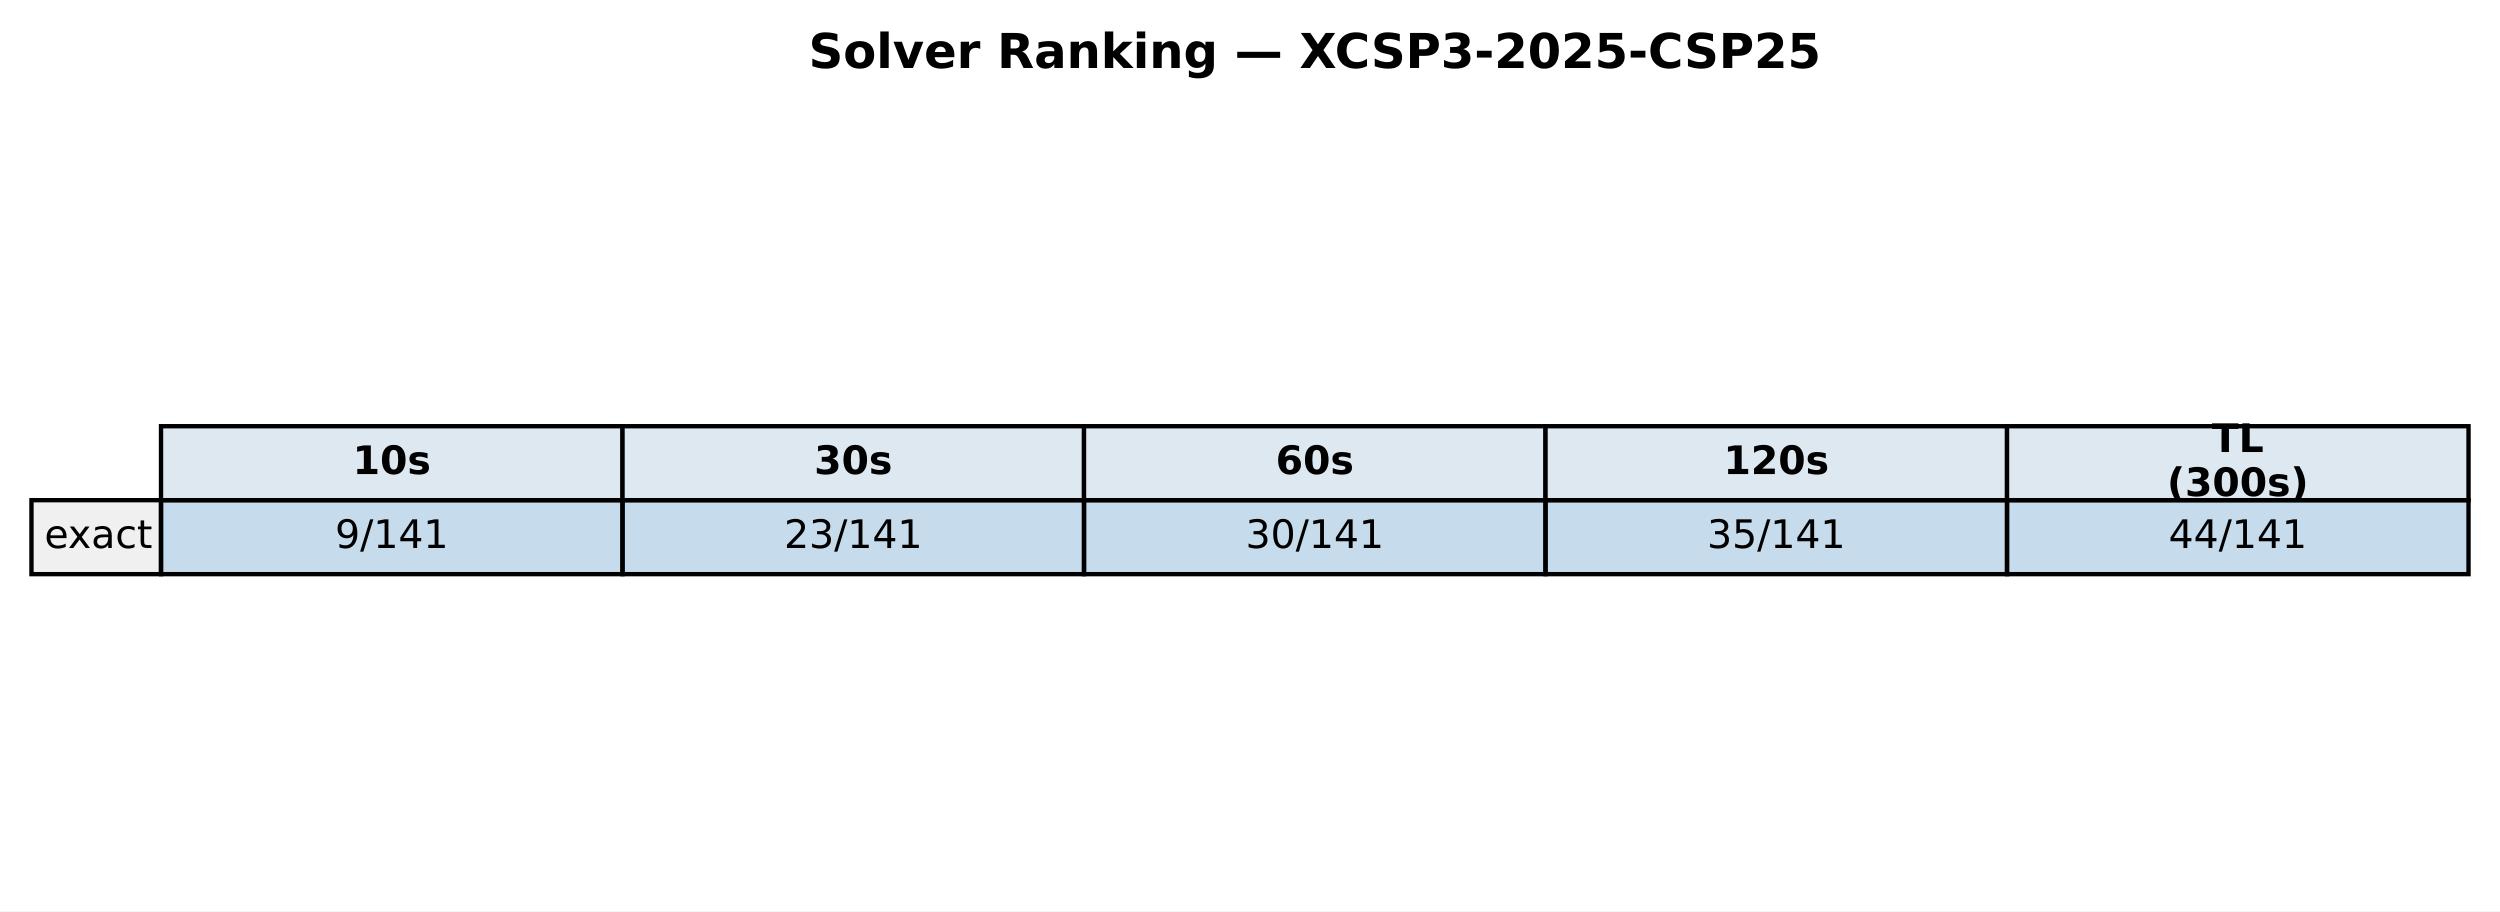
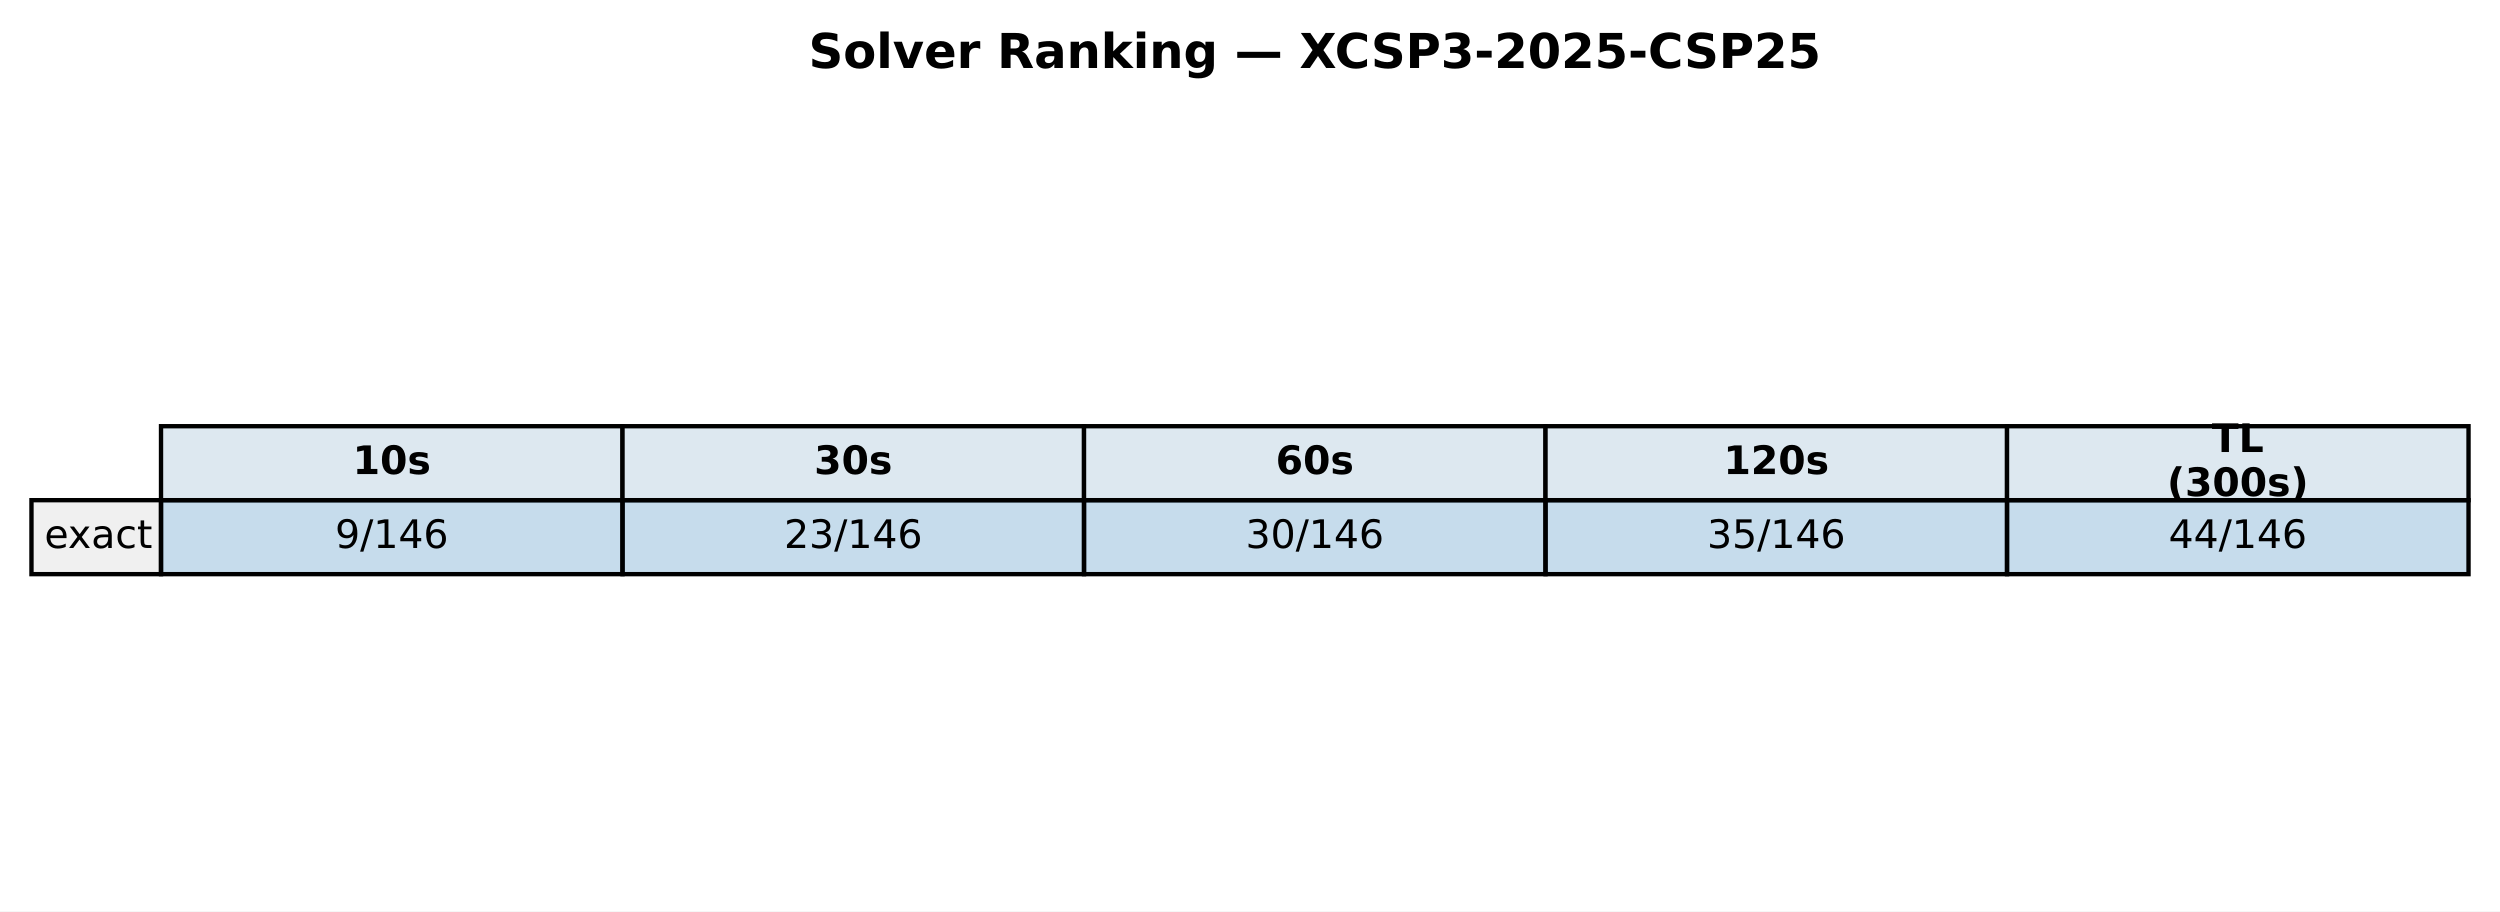
<svg xmlns="http://www.w3.org/2000/svg" xmlns:xlink="http://www.w3.org/1999/xlink" width="571.986pt" height="208.518pt" viewBox="0 0 571.986 208.518" version="1.1">
  <defs>
    <style type="text/css">*{stroke-linejoin: round; stroke-linecap: butt}</style>
  </defs>
  <g id="figure_1">
    <g id="patch_1">
      <path d="M 0 208.518  L 571.986 208.518  L 571.986 0  L 0 0  z " style="fill: #ffffff" />
    </g>
    <g id="axes_1">
      <g id="table_1">
        <g id="patch_2">
          <path d="M 36.839 114.438  L 142.429 114.438  L 142.429 97.514  L 36.839 97.514  z " style="fill: #dde8f0; stroke: #000000; stroke-linejoin: miter" />
        </g>
        <g id="text_1">
          <g transform="translate(80.69374 108.4594) scale(0.09 -0.09)">
            <defs>
              <path id="DejaVuSans-Bold-31" d="M 750 831  L 1813 831  L 1813 3847  L 722 3622  L 722 4441  L 1806 4666  L 2950 4666  L 2950 831  L 4013 831  L 4013 0  L 750 0  L 750 831  z " transform="scale(0.015625)" />
              <path id="DejaVuSans-Bold-30" d="M 2944 2338  Q 2944 3213 2780 3570  Q 2616 3928 2228 3928  Q 1841 3928 1675 3570  Q 1509 3213 1509 2338  Q 1509 1453 1675 1090  Q 1841 728 2228 728  Q 2613 728 2778 1090  Q 2944 1453 2944 2338  z M 4147 2328  Q 4147 1169 3647 539  Q 3147 -91 2228 -91  Q 1306 -91 806 539  Q 306 1169 306 2328  Q 306 3491 806 4120  Q 1306 4750 2228 4750  Q 3147 4750 3647 4120  Q 4147 3491 4147 2328  z " transform="scale(0.015625)" />
              <path id="DejaVuSans-Bold-73" d="M 3272 3391  L 3272 2541  Q 2913 2691 2578 2766  Q 2244 2841 1947 2841  Q 1628 2841 1473 2761  Q 1319 2681 1319 2516  Q 1319 2381 1436 2309  Q 1553 2238 1856 2203  L 2053 2175  Q 2913 2066 3209 1816  Q 3506 1566 3506 1031  Q 3506 472 3093 190  Q 2681 -91 1863 -91  Q 1516 -91 1145 -36  Q 775 19 384 128  L 384 978  Q 719 816 1070 734  Q 1422 653 1784 653  Q 2113 653 2278 743  Q 2444 834 2444 1013  Q 2444 1163 2330 1236  Q 2216 1309 1875 1350  L 1678 1375  Q 931 1469 631 1722  Q 331 1975 331 2491  Q 331 3047 712 3315  Q 1094 3584 1881 3584  Q 2191 3584 2531 3537  Q 2872 3491 3272 3391  z " transform="scale(0.015625)" />
            </defs>
            <use xlink:href="#DejaVuSans-Bold-31" />
            <use xlink:href="#DejaVuSans-Bold-30" transform="translate(69.58008 0)" />
            <use xlink:href="#DejaVuSans-Bold-73" transform="translate(139.1602 0)" />
          </g>
        </g>
        <g id="patch_3">
          <path d="M 142.429 114.438  L 248.018 114.438  L 248.018 97.514  L 142.429 97.514  z " style="fill: #dde8f0; stroke: #000000; stroke-linejoin: miter" />
        </g>
        <g id="text_2">
          <g transform="translate(186.2832 108.4594) scale(0.09 -0.09)">
            <defs>
              <path id="DejaVuSans-Bold-33" d="M 2981 2516  Q 3453 2394 3698 2092  Q 3944 1791 3944 1325  Q 3944 631 3412 270  Q 2881 -91 1863 -91  Q 1503 -91 1142 -33  Q 781 25 428 141  L 428 1069  Q 766 900 1098 814  Q 1431 728 1753 728  Q 2231 728 2486 893  Q 2741 1059 2741 1369  Q 2741 1688 2480 1852  Q 2219 2016 1709 2016  L 1228 2016  L 1228 2791  L 1734 2791  Q 2188 2791 2409 2933  Q 2631 3075 2631 3366  Q 2631 3634 2415 3781  Q 2200 3928 1806 3928  Q 1516 3928 1219 3862  Q 922 3797 628 3669  L 628 4550  Q 984 4650 1334 4700  Q 1684 4750 2022 4750  Q 2931 4750 3382 4451  Q 3834 4153 3834 3553  Q 3834 3144 3618 2883  Q 3403 2622 2981 2516  z " transform="scale(0.015625)" />
            </defs>
            <use xlink:href="#DejaVuSans-Bold-33" />
            <use xlink:href="#DejaVuSans-Bold-30" transform="translate(69.58008 0)" />
            <use xlink:href="#DejaVuSans-Bold-73" transform="translate(139.1602 0)" />
          </g>
        </g>
        <g id="patch_4">
          <path d="M 248.018 114.438  L 353.608 114.438  L 353.608 97.514  L 248.018 97.514  z " style="fill: #dde8f0; stroke: #000000; stroke-linejoin: miter" />
        </g>
        <g id="text_3">
          <g transform="translate(291.8726 108.4594) scale(0.09 -0.09)">
            <defs>
              <path id="DejaVuSans-Bold-36" d="M 2316 2303  Q 2000 2303 1842 2098  Q 1684 1894 1684 1484  Q 1684 1075 1842 870  Q 2000 666 2316 666  Q 2634 666 2792 870  Q 2950 1075 2950 1484  Q 2950 1894 2792 2098  Q 2634 2303 2316 2303  z M 3803 4544  L 3803 3681  Q 3506 3822 3243 3889  Q 2981 3956 2731 3956  Q 2194 3956 1894 3657  Q 1594 3359 1544 2772  Q 1750 2925 1990 3001  Q 2231 3078 2516 3078  Q 3231 3078 3670 2659  Q 4109 2241 4109 1563  Q 4109 813 3618 361  Q 3128 -91 2303 -91  Q 1394 -91 895 523  Q 397 1138 397 2266  Q 397 3422 980 4083  Q 1563 4744 2578 4744  Q 2900 4744 3203 4694  Q 3506 4644 3803 4544  z " transform="scale(0.015625)" />
            </defs>
            <use xlink:href="#DejaVuSans-Bold-36" />
            <use xlink:href="#DejaVuSans-Bold-30" transform="translate(69.58008 0)" />
            <use xlink:href="#DejaVuSans-Bold-73" transform="translate(139.1602 0)" />
          </g>
        </g>
        <g id="patch_5">
          <path d="M 353.608 114.438  L 459.197 114.438  L 459.197 97.514  L 353.608 97.514  z " style="fill: #dde8f0; stroke: #000000; stroke-linejoin: miter" />
        </g>
        <g id="text_4">
          <g transform="translate(394.331 108.4594) scale(0.09 -0.09)">
            <defs>
              <path id="DejaVuSans-Bold-32" d="M 1844 884  L 3897 884  L 3897 0  L 506 0  L 506 884  L 2209 2388  Q 2438 2594 2547 2791  Q 2656 2988 2656 3200  Q 2656 3528 2436 3728  Q 2216 3928 1850 3928  Q 1569 3928 1234 3808  Q 900 3688 519 3450  L 519 4475  Q 925 4609 1322 4679  Q 1719 4750 2100 4750  Q 2938 4750 3402 4381  Q 3866 4013 3866 3353  Q 3866 2972 3669 2642  Q 3472 2313 2841 1759  L 1844 884  z " transform="scale(0.015625)" />
            </defs>
            <use xlink:href="#DejaVuSans-Bold-31" />
            <use xlink:href="#DejaVuSans-Bold-32" transform="translate(69.58008 0)" />
            <use xlink:href="#DejaVuSans-Bold-30" transform="translate(139.1602 0)" />
            <use xlink:href="#DejaVuSans-Bold-73" transform="translate(208.7402 0)" />
          </g>
        </g>
        <g id="patch_6">
          <path d="M 459.197 114.438  L 564.786 114.438  L 564.786 97.514  L 459.197 97.514  z " style="fill: #dde8f0; stroke: #000000; stroke-linejoin: miter" />
        </g>
        <g id="text_5">
          <g transform="translate(506.0545 103.4204) scale(0.09 -0.09)">
            <defs>
              <path id="DejaVuSans-Bold-54" d="M 31 4666  L 4331 4666  L 4331 3756  L 2784 3756  L 2784 0  L 1581 0  L 1581 3756  L 31 3756  L 31 4666  z " transform="scale(0.015625)" />
              <path id="DejaVuSans-Bold-4c" d="M 588 4666  L 1791 4666  L 1791 909  L 3903 909  L 3903 0  L 588 0  L 588 4666  z " transform="scale(0.015625)" />
            </defs>
            <use xlink:href="#DejaVuSans-Bold-54" />
            <use xlink:href="#DejaVuSans-Bold-4c" transform="translate(68.21289 0)" />
          </g>
          <g transform="translate(495.8072 113.4984) scale(0.09 -0.09)">
            <defs>
              <path id="DejaVuSans-Bold-28" d="M 2413 -844  L 1484 -844  Q 1006 -72 778 623  Q 550 1319 550 2003  Q 550 2688 779 3389  Q 1009 4091 1484 4856  L 2413 4856  Q 2013 4116 1813 3408  Q 1613 2700 1613 2009  Q 1613 1319 1811 609  Q 2009 -100 2413 -844  z " transform="scale(0.015625)" />
              <path id="DejaVuSans-Bold-29" d="M 513 -844  Q 913 -100 1113 609  Q 1313 1319 1313 2009  Q 1313 2700 1113 3408  Q 913 4116 513 4856  L 1441 4856  Q 1916 4091 2145 3389  Q 2375 2688 2375 2003  Q 2375 1319 2147 623  Q 1919 -72 1441 -844  L 513 -844  z " transform="scale(0.015625)" />
            </defs>
            <use xlink:href="#DejaVuSans-Bold-28" />
            <use xlink:href="#DejaVuSans-Bold-33" transform="translate(45.70312 0)" />
            <use xlink:href="#DejaVuSans-Bold-30" transform="translate(115.2832 0)" />
            <use xlink:href="#DejaVuSans-Bold-30" transform="translate(184.8633 0)" />
            <use xlink:href="#DejaVuSans-Bold-73" transform="translate(254.4434 0)" />
            <use xlink:href="#DejaVuSans-Bold-29" transform="translate(313.9648 0)" />
          </g>
        </g>
        <g id="patch_7">
          <path d="M 7.2 131.363  L 36.839 131.363  L 36.839 114.438  L 7.2 114.438  z " style="fill: #f0f0f0; stroke: #000000; stroke-linejoin: miter" />
        </g>
        <g id="text_6">
          <g transform="translate(10.16393 125.3841) scale(0.09 -0.09)">
            <defs>
              <path id="DejaVuSans-65" d="M 3597 1894  L 3597 1613  L 953 1613  Q 991 1019 1311 708  Q 1631 397 2203 397  Q 2534 397 2845 478  Q 3156 559 3463 722  L 3463 178  Q 3153 47 2828 -22  Q 2503 -91 2169 -91  Q 1331 -91 842 396  Q 353 884 353 1716  Q 353 2575 817 3079  Q 1281 3584 2069 3584  Q 2775 3584 3186 3129  Q 3597 2675 3597 1894  z M 3022 2063  Q 3016 2534 2758 2815  Q 2500 3097 2075 3097  Q 1594 3097 1305 2825  Q 1016 2553 972 2059  L 3022 2063  z " transform="scale(0.015625)" />
              <path id="DejaVuSans-78" d="M 3513 3500  L 2247 1797  L 3578 0  L 2900 0  L 1881 1375  L 863 0  L 184 0  L 1544 1831  L 300 3500  L 978 3500  L 1906 2253  L 2834 3500  L 3513 3500  z " transform="scale(0.015625)" />
              <path id="DejaVuSans-61" d="M 2194 1759  Q 1497 1759 1228 1600  Q 959 1441 959 1056  Q 959 750 1161 570  Q 1363 391 1709 391  Q 2188 391 2477 730  Q 2766 1069 2766 1631  L 2766 1759  L 2194 1759  z M 3341 1997  L 3341 0  L 2766 0  L 2766 531  Q 2569 213 2275 61  Q 1981 -91 1556 -91  Q 1019 -91 701 211  Q 384 513 384 1019  Q 384 1609 779 1909  Q 1175 2209 1959 2209  L 2766 2209  L 2766 2266  Q 2766 2663 2505 2880  Q 2244 3097 1772 3097  Q 1472 3097 1187 3025  Q 903 2953 641 2809  L 641 3341  Q 956 3463 1253 3523  Q 1550 3584 1831 3584  Q 2591 3584 2966 3190  Q 3341 2797 3341 1997  z " transform="scale(0.015625)" />
              <path id="DejaVuSans-63" d="M 3122 3366  L 3122 2828  Q 2878 2963 2633 3030  Q 2388 3097 2138 3097  Q 1578 3097 1268 2742  Q 959 2388 959 1747  Q 959 1106 1268 751  Q 1578 397 2138 397  Q 2388 397 2633 464  Q 2878 531 3122 666  L 3122 134  Q 2881 22 2623 -34  Q 2366 -91 2075 -91  Q 1284 -91 818 406  Q 353 903 353 1747  Q 353 2603 823 3093  Q 1294 3584 2113 3584  Q 2378 3584 2631 3529  Q 2884 3475 3122 3366  z " transform="scale(0.015625)" />
              <path id="DejaVuSans-74" d="M 1172 4494  L 1172 3500  L 2356 3500  L 2356 3053  L 1172 3053  L 1172 1153  Q 1172 725 1289 603  Q 1406 481 1766 481  L 2356 481  L 2356 0  L 1766 0  Q 1100 0 847 248  Q 594 497 594 1153  L 594 3053  L 172 3053  L 172 3500  L 594 3500  L 594 4494  L 1172 4494  z " transform="scale(0.015625)" />
            </defs>
            <use xlink:href="#DejaVuSans-65" />
            <use xlink:href="#DejaVuSans-78" transform="translate(59.77344 0)" />
            <use xlink:href="#DejaVuSans-61" transform="translate(118.9531 0)" />
            <use xlink:href="#DejaVuSans-63" transform="translate(180.2324 0)" />
            <use xlink:href="#DejaVuSans-74" transform="translate(235.2129 0)" />
          </g>
        </g>
        <g id="patch_8">
          <path d="M 36.839 131.363  L 142.429 131.363  L 142.429 114.438  L 36.839 114.438  z " style="fill: #1f77b4; fill-opacity: 0.25; stroke: #000000; stroke-linejoin: miter" />
        </g>
        <g id="text_7">
          <g transform="translate(76.66553 125.3841) scale(0.09 -0.09)">
            <defs>
              <path id="DejaVuSans-39" d="M 703 97  L 703 672  Q 941 559 1184 500  Q 1428 441 1663 441  Q 2288 441 2617 861  Q 2947 1281 2994 2138  Q 2813 1869 2534 1725  Q 2256 1581 1919 1581  Q 1219 1581 811 2004  Q 403 2428 403 3163  Q 403 3881 828 4315  Q 1253 4750 1959 4750  Q 2769 4750 3195 4129  Q 3622 3509 3622 2328  Q 3622 1225 3098 567  Q 2575 -91 1691 -91  Q 1453 -91 1209 -44  Q 966 3 703 97  z M 1959 2075  Q 2384 2075 2632 2365  Q 2881 2656 2881 3163  Q 2881 3666 2632 3958  Q 2384 4250 1959 4250  Q 1534 4250 1286 3958  Q 1038 3666 1038 3163  Q 1038 2656 1286 2365  Q 1534 2075 1959 2075  z " transform="scale(0.015625)" />
              <path id="DejaVuSans-2f" d="M 1625 4666  L 2156 4666  L 531 -594  L 0 -594  L 1625 4666  z " transform="scale(0.015625)" />
              <path id="DejaVuSans-31" d="M 794 531  L 1825 531  L 1825 4091  L 703 3866  L 703 4441  L 1819 4666  L 2450 4666  L 2450 531  L 3481 531  L 3481 0  L 794 0  L 794 531  z " transform="scale(0.015625)" />
              <path id="DejaVuSans-34" d="M 2419 4116  L 825 1625  L 2419 1625  L 2419 4116  z M 2253 4666  L 3047 4666  L 3047 1625  L 3713 1625  L 3713 1100  L 3047 1100  L 3047 0  L 2419 0  L 2419 1100  L 313 1100  L 313 1709  L 2253 4666  z " transform="scale(0.015625)" />
+               <path id="DejaVuSans-36" d="M 2113 2584  Q 1688 2584 1439 2293  Q 1191 2003 1191 1497  Q 1191 994 1439 701  Q 1688 409 2113 409  Q 2538 409 2786 701  Q 3034 994 3034 1497  Q 3034 2003 2786 2293  Q 2538 2584 2113 2584  z M 3366 4563  L 3366 3988  Q 3128 4100 2886 4159  Q 2644 4219 2406 4219  Q 1781 4219 1451 3797  Q 1122 3375 1075 2522  Q 1259 2794 1537 2939  Q 1816 3084 2150 3084  Q 2853 3084 3261 2657  Q 3669 2231 3669 1497  Q 3669 778 3244 343  Q 2819 -91 2113 -91  Q 1303 -91 875 529  Q 447 1150 447 2328  Q 447 3434 972 4092  Q 1497 4750 2381 4750  Q 2619 4750 2861 4703  Q 3103 4656 3366 4563  z " transform="scale(0.015625)" />
            </defs>
            <use xlink:href="#DejaVuSans-39" />
            <use xlink:href="#DejaVuSans-2f" transform="translate(63.62305 0)" />
            <use xlink:href="#DejaVuSans-31" transform="translate(97.31445 0)" />
            <use xlink:href="#DejaVuSans-34" transform="translate(160.9375 0)" />
-             <use xlink:href="#DejaVuSans-31" transform="translate(224.5605 0)" />
+             <use xlink:href="#DejaVuSans-36" transform="translate(224.5605 0)" />
          </g>
        </g>
        <g id="patch_9">
          <path d="M 142.429 131.363  L 248.018 131.363  L 248.018 114.438  L 142.429 114.438  z " style="fill: #1f77b4; fill-opacity: 0.25; stroke: #000000; stroke-linejoin: miter" />
        </g>
        <g id="text_8">
          <g transform="translate(179.3918 125.3841) scale(0.09 -0.09)">
            <defs>
              <path id="DejaVuSans-32" d="M 1228 531  L 3431 531  L 3431 0  L 469 0  L 469 531  Q 828 903 1448 1529  Q 2069 2156 2228 2338  Q 2531 2678 2651 2914  Q 2772 3150 2772 3378  Q 2772 3750 2511 3984  Q 2250 4219 1831 4219  Q 1534 4219 1204 4116  Q 875 4013 500 3803  L 500 4441  Q 881 4594 1212 4672  Q 1544 4750 1819 4750  Q 2544 4750 2975 4387  Q 3406 4025 3406 3419  Q 3406 3131 3298 2873  Q 3191 2616 2906 2266  Q 2828 2175 2409 1742  Q 1991 1309 1228 531  z " transform="scale(0.015625)" />
              <path id="DejaVuSans-33" d="M 2597 2516  Q 3050 2419 3304 2112  Q 3559 1806 3559 1356  Q 3559 666 3084 287  Q 2609 -91 1734 -91  Q 1441 -91 1130 -33  Q 819 25 488 141  L 488 750  Q 750 597 1062 519  Q 1375 441 1716 441  Q 2309 441 2620 675  Q 2931 909 2931 1356  Q 2931 1769 2642 2001  Q 2353 2234 1838 2234  L 1294 2234  L 1294 2753  L 1863 2753  Q 2328 2753 2575 2939  Q 2822 3125 2822 3475  Q 2822 3834 2567 4026  Q 2313 4219 1838 4219  Q 1578 4219 1281 4162  Q 984 4106 628 3988  L 628 4550  Q 988 4650 1302 4700  Q 1616 4750 1894 4750  Q 2613 4750 3031 4423  Q 3450 4097 3450 3541  Q 3450 3153 3228 2886  Q 3006 2619 2597 2516  z " transform="scale(0.015625)" />
            </defs>
            <use xlink:href="#DejaVuSans-32" />
            <use xlink:href="#DejaVuSans-33" transform="translate(63.62305 0)" />
            <use xlink:href="#DejaVuSans-2f" transform="translate(127.2461 0)" />
            <use xlink:href="#DejaVuSans-31" transform="translate(160.9375 0)" />
            <use xlink:href="#DejaVuSans-34" transform="translate(224.5605 0)" />
-             <use xlink:href="#DejaVuSans-31" transform="translate(288.1836 0)" />
+             <use xlink:href="#DejaVuSans-36" transform="translate(288.1836 0)" />
          </g>
        </g>
        <g id="patch_10">
          <path d="M 248.018 131.363  L 353.608 131.363  L 353.608 114.438  L 248.018 114.438  z " style="fill: #1f77b4; fill-opacity: 0.25; stroke: #000000; stroke-linejoin: miter" />
        </g>
        <g id="text_9">
          <g transform="translate(284.9813 125.3841) scale(0.09 -0.09)">
            <defs>
              <path id="DejaVuSans-30" d="M 2034 4250  Q 1547 4250 1301 3770  Q 1056 3291 1056 2328  Q 1056 1369 1301 889  Q 1547 409 2034 409  Q 2525 409 2770 889  Q 3016 1369 3016 2328  Q 3016 3291 2770 3770  Q 2525 4250 2034 4250  z M 2034 4750  Q 2819 4750 3233 4129  Q 3647 3509 3647 2328  Q 3647 1150 3233 529  Q 2819 -91 2034 -91  Q 1250 -91 836 529  Q 422 1150 422 2328  Q 422 3509 836 4129  Q 1250 4750 2034 4750  z " transform="scale(0.015625)" />
            </defs>
            <use xlink:href="#DejaVuSans-33" />
            <use xlink:href="#DejaVuSans-30" transform="translate(63.62305 0)" />
            <use xlink:href="#DejaVuSans-2f" transform="translate(127.2461 0)" />
            <use xlink:href="#DejaVuSans-31" transform="translate(160.9375 0)" />
            <use xlink:href="#DejaVuSans-34" transform="translate(224.5605 0)" />
-             <use xlink:href="#DejaVuSans-31" transform="translate(288.1836 0)" />
+             <use xlink:href="#DejaVuSans-36" transform="translate(288.1836 0)" />
          </g>
        </g>
        <g id="patch_11">
          <path d="M 353.608 131.363  L 459.197 131.363  L 459.197 114.438  L 353.608 114.438  z " style="fill: #1f77b4; fill-opacity: 0.25; stroke: #000000; stroke-linejoin: miter" />
        </g>
        <g id="text_10">
          <g transform="translate(390.5707 125.3841) scale(0.09 -0.09)">
            <defs>
              <path id="DejaVuSans-35" d="M 691 4666  L 3169 4666  L 3169 4134  L 1269 4134  L 1269 2991  Q 1406 3038 1543 3061  Q 1681 3084 1819 3084  Q 2600 3084 3056 2656  Q 3513 2228 3513 1497  Q 3513 744 3044 326  Q 2575 -91 1722 -91  Q 1428 -91 1123 -41  Q 819 9 494 109  L 494 744  Q 775 591 1075 516  Q 1375 441 1709 441  Q 2250 441 2565 725  Q 2881 1009 2881 1497  Q 2881 1984 2565 2268  Q 2250 2553 1709 2553  Q 1456 2553 1204 2497  Q 953 2441 691 2322  L 691 4666  z " transform="scale(0.015625)" />
            </defs>
            <use xlink:href="#DejaVuSans-33" />
            <use xlink:href="#DejaVuSans-35" transform="translate(63.62305 0)" />
            <use xlink:href="#DejaVuSans-2f" transform="translate(127.2461 0)" />
            <use xlink:href="#DejaVuSans-31" transform="translate(160.9375 0)" />
            <use xlink:href="#DejaVuSans-34" transform="translate(224.5605 0)" />
-             <use xlink:href="#DejaVuSans-31" transform="translate(288.1836 0)" />
+             <use xlink:href="#DejaVuSans-36" transform="translate(288.1836 0)" />
          </g>
        </g>
        <g id="patch_12">
          <path d="M 459.197 131.363  L 564.786 131.363  L 564.786 114.438  L 459.197 114.438  z " style="fill: #1f77b4; fill-opacity: 0.25; stroke: #000000; stroke-linejoin: miter" />
        </g>
        <g id="text_11">
          <g transform="translate(496.1602 125.3841) scale(0.09 -0.09)">
            <use xlink:href="#DejaVuSans-34" />
            <use xlink:href="#DejaVuSans-34" transform="translate(63.62305 0)" />
            <use xlink:href="#DejaVuSans-2f" transform="translate(127.2461 0)" />
            <use xlink:href="#DejaVuSans-31" transform="translate(160.9375 0)" />
            <use xlink:href="#DejaVuSans-34" transform="translate(224.5605 0)" />
-             <use xlink:href="#DejaVuSans-31" transform="translate(288.1836 0)" />
+             <use xlink:href="#DejaVuSans-36" transform="translate(288.1836 0)" />
          </g>
        </g>
      </g>
      <g id="text_12">
        <g transform="translate(185.0018 15.55828) scale(0.11 -0.11)">
          <defs>
            <path id="DejaVuSans-Bold-53" d="M 3834 4519  L 3834 3531  Q 3450 3703 3084 3790  Q 2719 3878 2394 3878  Q 1963 3878 1756 3759  Q 1550 3641 1550 3391  Q 1550 3203 1689 3098  Q 1828 2994 2194 2919  L 2706 2816  Q 3484 2659 3812 2340  Q 4141 2022 4141 1434  Q 4141 663 3683 286  Q 3225 -91 2284 -91  Q 1841 -91 1394 -6  Q 947 78 500 244  L 500 1259  Q 947 1022 1364 901  Q 1781 781 2169 781  Q 2563 781 2772 912  Q 2981 1044 2981 1288  Q 2981 1506 2839 1625  Q 2697 1744 2272 1838  L 1806 1941  Q 1106 2091 782 2419  Q 459 2747 459 3303  Q 459 4000 909 4375  Q 1359 4750 2203 4750  Q 2588 4750 2994 4692  Q 3400 4634 3834 4519  z " transform="scale(0.015625)" />
            <path id="DejaVuSans-Bold-6f" d="M 2203 2784  Q 1831 2784 1636 2517  Q 1441 2250 1441 1747  Q 1441 1244 1636 976  Q 1831 709 2203 709  Q 2569 709 2762 976  Q 2956 1244 2956 1747  Q 2956 2250 2762 2517  Q 2569 2784 2203 2784  z M 2203 3584  Q 3106 3584 3614 3096  Q 4122 2609 4122 1747  Q 4122 884 3614 396  Q 3106 -91 2203 -91  Q 1297 -91 786 396  Q 275 884 275 1747  Q 275 2609 786 3096  Q 1297 3584 2203 3584  z " transform="scale(0.015625)" />
            <path id="DejaVuSans-Bold-6c" d="M 538 4863  L 1656 4863  L 1656 0  L 538 0  L 538 4863  z " transform="scale(0.015625)" />
            <path id="DejaVuSans-Bold-76" d="M 97 3500  L 1216 3500  L 2088 1081  L 2956 3500  L 4078 3500  L 2700 0  L 1472 0  L 97 3500  z " transform="scale(0.015625)" />
            <path id="DejaVuSans-Bold-65" d="M 4031 1759  L 4031 1441  L 1416 1441  Q 1456 1047 1700 850  Q 1944 653 2381 653  Q 2734 653 3104 758  Q 3475 863 3866 1075  L 3866 213  Q 3469 63 3072 -14  Q 2675 -91 2278 -91  Q 1328 -91 801 392  Q 275 875 275 1747  Q 275 2603 792 3093  Q 1309 3584 2216 3584  Q 3041 3584 3536 3087  Q 4031 2591 4031 1759  z M 2881 2131  Q 2881 2450 2695 2645  Q 2509 2841 2209 2841  Q 1884 2841 1681 2658  Q 1478 2475 1428 2131  L 2881 2131  z " transform="scale(0.015625)" />
            <path id="DejaVuSans-Bold-72" d="M 3138 2547  Q 2991 2616 2845 2648  Q 2700 2681 2553 2681  Q 2122 2681 1889 2404  Q 1656 2128 1656 1613  L 1656 0  L 538 0  L 538 3500  L 1656 3500  L 1656 2925  Q 1872 3269 2151 3426  Q 2431 3584 2822 3584  Q 2878 3584 2943 3579  Q 3009 3575 3134 3559  L 3138 2547  z " transform="scale(0.015625)" />
            <path id="DejaVuSans-Bold-20" transform="scale(0.015625)" />
            <path id="DejaVuSans-Bold-52" d="M 2297 2597  Q 2675 2597 2839 2737  Q 3003 2878 3003 3200  Q 3003 3519 2839 3656  Q 2675 3794 2297 3794  L 1791 3794  L 1791 2597  L 2297 2597  z M 1791 1766  L 1791 0  L 588 0  L 588 4666  L 2425 4666  Q 3347 4666 3776 4356  Q 4206 4047 4206 3378  Q 4206 2916 3982 2619  Q 3759 2322 3309 2181  Q 3556 2125 3751 1926  Q 3947 1728 4147 1325  L 4800 0  L 3519 0  L 2950 1159  Q 2778 1509 2601 1637  Q 2425 1766 2131 1766  L 1791 1766  z " transform="scale(0.015625)" />
            <path id="DejaVuSans-Bold-61" d="M 2106 1575  Q 1756 1575 1579 1456  Q 1403 1338 1403 1106  Q 1403 894 1545 773  Q 1688 653 1941 653  Q 2256 653 2472 879  Q 2688 1106 2688 1447  L 2688 1575  L 2106 1575  z M 3816 1997  L 3816 0  L 2688 0  L 2688 519  Q 2463 200 2181 54  Q 1900 -91 1497 -91  Q 953 -91 614 226  Q 275 544 275 1050  Q 275 1666 698 1953  Q 1122 2241 2028 2241  L 2688 2241  L 2688 2328  Q 2688 2594 2478 2717  Q 2269 2841 1825 2841  Q 1466 2841 1156 2769  Q 847 2697 581 2553  L 581 3406  Q 941 3494 1303 3539  Q 1666 3584 2028 3584  Q 2975 3584 3395 3211  Q 3816 2838 3816 1997  z " transform="scale(0.015625)" />
            <path id="DejaVuSans-Bold-6e" d="M 4056 2131  L 4056 0  L 2931 0  L 2931 347  L 2931 1631  Q 2931 2084 2911 2256  Q 2891 2428 2841 2509  Q 2775 2619 2662 2680  Q 2550 2741 2406 2741  Q 2056 2741 1856 2470  Q 1656 2200 1656 1722  L 1656 0  L 538 0  L 538 3500  L 1656 3500  L 1656 2988  Q 1909 3294 2193 3439  Q 2478 3584 2822 3584  Q 3428 3584 3742 3212  Q 4056 2841 4056 2131  z " transform="scale(0.015625)" />
            <path id="DejaVuSans-Bold-6b" d="M 538 4863  L 1656 4863  L 1656 2216  L 2944 3500  L 4244 3500  L 2534 1894  L 4378 0  L 3022 0  L 1656 1459  L 1656 0  L 538 0  L 538 4863  z " transform="scale(0.015625)" />
            <path id="DejaVuSans-Bold-69" d="M 538 3500  L 1656 3500  L 1656 0  L 538 0  L 538 3500  z M 538 4863  L 1656 4863  L 1656 3950  L 538 3950  L 538 4863  z " transform="scale(0.015625)" />
            <path id="DejaVuSans-Bold-67" d="M 2919 594  Q 2688 288 2409 144  Q 2131 0 1766 0  Q 1125 0 706 504  Q 288 1009 288 1791  Q 288 2575 706 3076  Q 1125 3578 1766 3578  Q 2131 3578 2409 3434  Q 2688 3291 2919 2981  L 2919 3500  L 4044 3500  L 4044 353  Q 4044 -491 3511 -936  Q 2978 -1381 1966 -1381  Q 1638 -1381 1331 -1331  Q 1025 -1281 716 -1178  L 716 -306  Q 1009 -475 1290 -558  Q 1572 -641 1856 -641  Q 2406 -641 2662 -400  Q 2919 -159 2919 353  L 2919 594  z M 2181 2772  Q 1834 2772 1640 2515  Q 1447 2259 1447 1791  Q 1447 1309 1634 1061  Q 1822 813 2181 813  Q 2531 813 2725 1069  Q 2919 1325 2919 1791  Q 2919 2259 2725 2515  Q 2531 2772 2181 2772  z " transform="scale(0.015625)" />
            <path id="DejaVuSans-Bold-2014" d="M 344 2156  L 6056 2156  L 6056 1350  L 344 1350  L 344 2156  z " transform="scale(0.015625)" />
            <path id="DejaVuSans-Bold-58" d="M 3188 2381  L 4806 0  L 3553 0  L 2463 1594  L 1381 0  L 122 0  L 1741 2381  L 184 4666  L 1441 4666  L 2463 3163  L 3481 4666  L 4744 4666  L 3188 2381  z " transform="scale(0.015625)" />
            <path id="DejaVuSans-Bold-43" d="M 4288 256  Q 3956 84 3597 -3  Q 3238 -91 2847 -91  Q 1681 -91 1000 561  Q 319 1213 319 2328  Q 319 3447 1000 4098  Q 1681 4750 2847 4750  Q 3238 4750 3597 4662  Q 3956 4575 4288 4403  L 4288 3438  Q 3953 3666 3628 3772  Q 3303 3878 2944 3878  Q 2300 3878 1931 3465  Q 1563 3053 1563 2328  Q 1563 1606 1931 1193  Q 2300 781 2944 781  Q 3303 781 3628 887  Q 3953 994 4288 1222  L 4288 256  z " transform="scale(0.015625)" />
            <path id="DejaVuSans-Bold-50" d="M 588 4666  L 2584 4666  Q 3475 4666 3951 4270  Q 4428 3875 4428 3144  Q 4428 2409 3951 2014  Q 3475 1619 2584 1619  L 1791 1619  L 1791 0  L 588 0  L 588 4666  z M 1791 3794  L 1791 2491  L 2456 2491  Q 2806 2491 2997 2661  Q 3188 2831 3188 3144  Q 3188 3456 2997 3625  Q 2806 3794 2456 3794  L 1791 3794  z " transform="scale(0.015625)" />
            <path id="DejaVuSans-Bold-2d" d="M 347 2297  L 2309 2297  L 2309 1388  L 347 1388  L 347 2297  z " transform="scale(0.015625)" />
            <path id="DejaVuSans-Bold-35" d="M 678 4666  L 3669 4666  L 3669 3781  L 1638 3781  L 1638 3059  Q 1775 3097 1914 3117  Q 2053 3138 2203 3138  Q 3056 3138 3531 2711  Q 4006 2284 4006 1522  Q 4006 766 3489 337  Q 2972 -91 2053 -91  Q 1656 -91 1267 -14  Q 878 63 494 219  L 494 1166  Q 875 947 1217 837  Q 1559 728 1863 728  Q 2300 728 2551 942  Q 2803 1156 2803 1522  Q 2803 1891 2551 2103  Q 2300 2316 1863 2316  Q 1603 2316 1309 2248  Q 1016 2181 678 2041  L 678 4666  z " transform="scale(0.015625)" />
          </defs>
          <use xlink:href="#DejaVuSans-Bold-53" />
          <use xlink:href="#DejaVuSans-Bold-6f" transform="translate(72.02148 0)" />
          <use xlink:href="#DejaVuSans-Bold-6c" transform="translate(140.7227 0)" />
          <use xlink:href="#DejaVuSans-Bold-76" transform="translate(175 0)" />
          <use xlink:href="#DejaVuSans-Bold-65" transform="translate(240.1855 0)" />
          <use xlink:href="#DejaVuSans-Bold-72" transform="translate(308.0078 0)" />
          <use xlink:href="#DejaVuSans-Bold-20" transform="translate(357.3242 0)" />
          <use xlink:href="#DejaVuSans-Bold-52" transform="translate(392.1387 0)" />
          <use xlink:href="#DejaVuSans-Bold-61" transform="translate(469.1406 0)" />
          <use xlink:href="#DejaVuSans-Bold-6e" transform="translate(536.6211 0)" />
          <use xlink:href="#DejaVuSans-Bold-6b" transform="translate(607.8125 0)" />
          <use xlink:href="#DejaVuSans-Bold-69" transform="translate(674.3164 0)" />
          <use xlink:href="#DejaVuSans-Bold-6e" transform="translate(708.5938 0)" />
          <use xlink:href="#DejaVuSans-Bold-67" transform="translate(779.7852 0)" />
          <use xlink:href="#DejaVuSans-Bold-20" transform="translate(851.3672 0)" />
          <use xlink:href="#DejaVuSans-Bold-2014" transform="translate(886.1816 0)" />
          <use xlink:href="#DejaVuSans-Bold-20" transform="translate(986.1816 0)" />
          <use xlink:href="#DejaVuSans-Bold-58" transform="translate(1020.996 0)" />
          <use xlink:href="#DejaVuSans-Bold-43" transform="translate(1094.471 0)" />
          <use xlink:href="#DejaVuSans-Bold-53" transform="translate(1169.734 0)" />
          <use xlink:href="#DejaVuSans-Bold-50" transform="translate(1241.756 0)" />
          <use xlink:href="#DejaVuSans-Bold-33" transform="translate(1315.047 0)" />
          <use xlink:href="#DejaVuSans-Bold-2d" transform="translate(1384.627 0)" />
          <use xlink:href="#DejaVuSans-Bold-32" transform="translate(1426.131 0)" />
          <use xlink:href="#DejaVuSans-Bold-30" transform="translate(1495.711 0)" />
          <use xlink:href="#DejaVuSans-Bold-32" transform="translate(1565.291 0)" />
          <use xlink:href="#DejaVuSans-Bold-35" transform="translate(1634.871 0)" />
          <use xlink:href="#DejaVuSans-Bold-2d" transform="translate(1704.451 0)" />
          <use xlink:href="#DejaVuSans-Bold-43" transform="translate(1745.955 0)" />
          <use xlink:href="#DejaVuSans-Bold-53" transform="translate(1821.219 0)" />
          <use xlink:href="#DejaVuSans-Bold-50" transform="translate(1893.24 0)" />
          <use xlink:href="#DejaVuSans-Bold-32" transform="translate(1966.531 0)" />
          <use xlink:href="#DejaVuSans-Bold-35" transform="translate(2036.111 0)" />
        </g>
      </g>
    </g>
  </g>
</svg>
